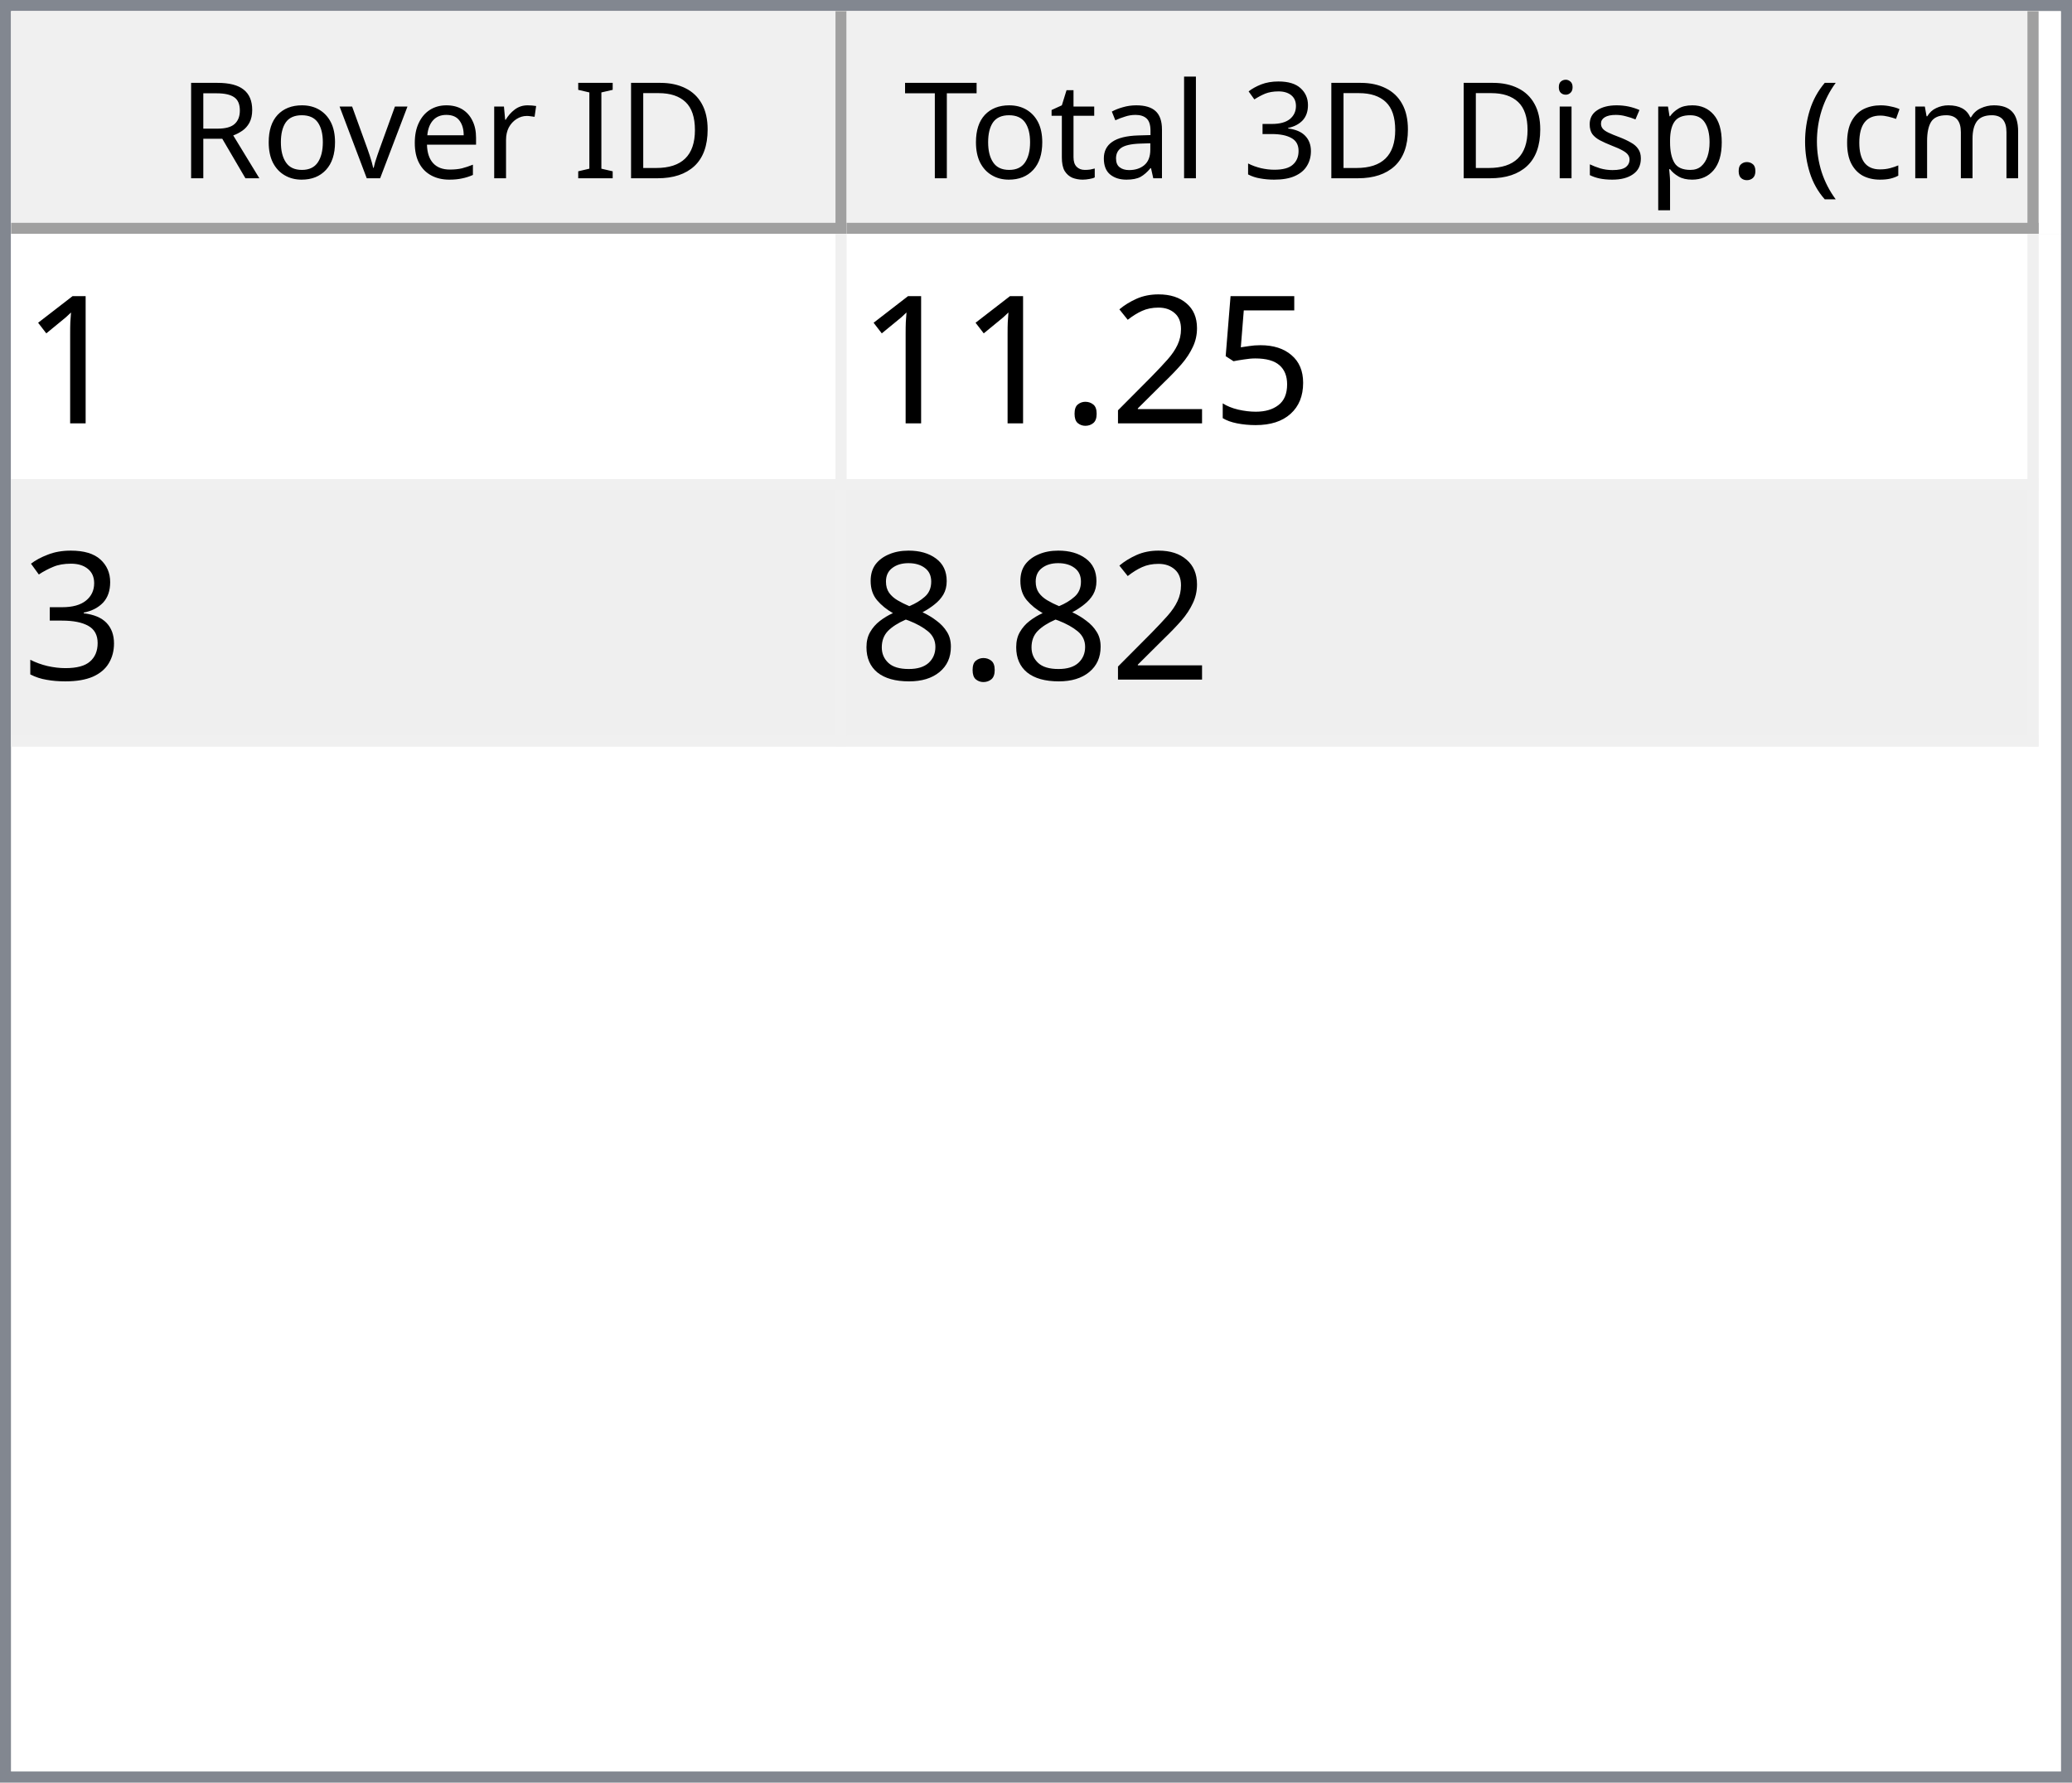
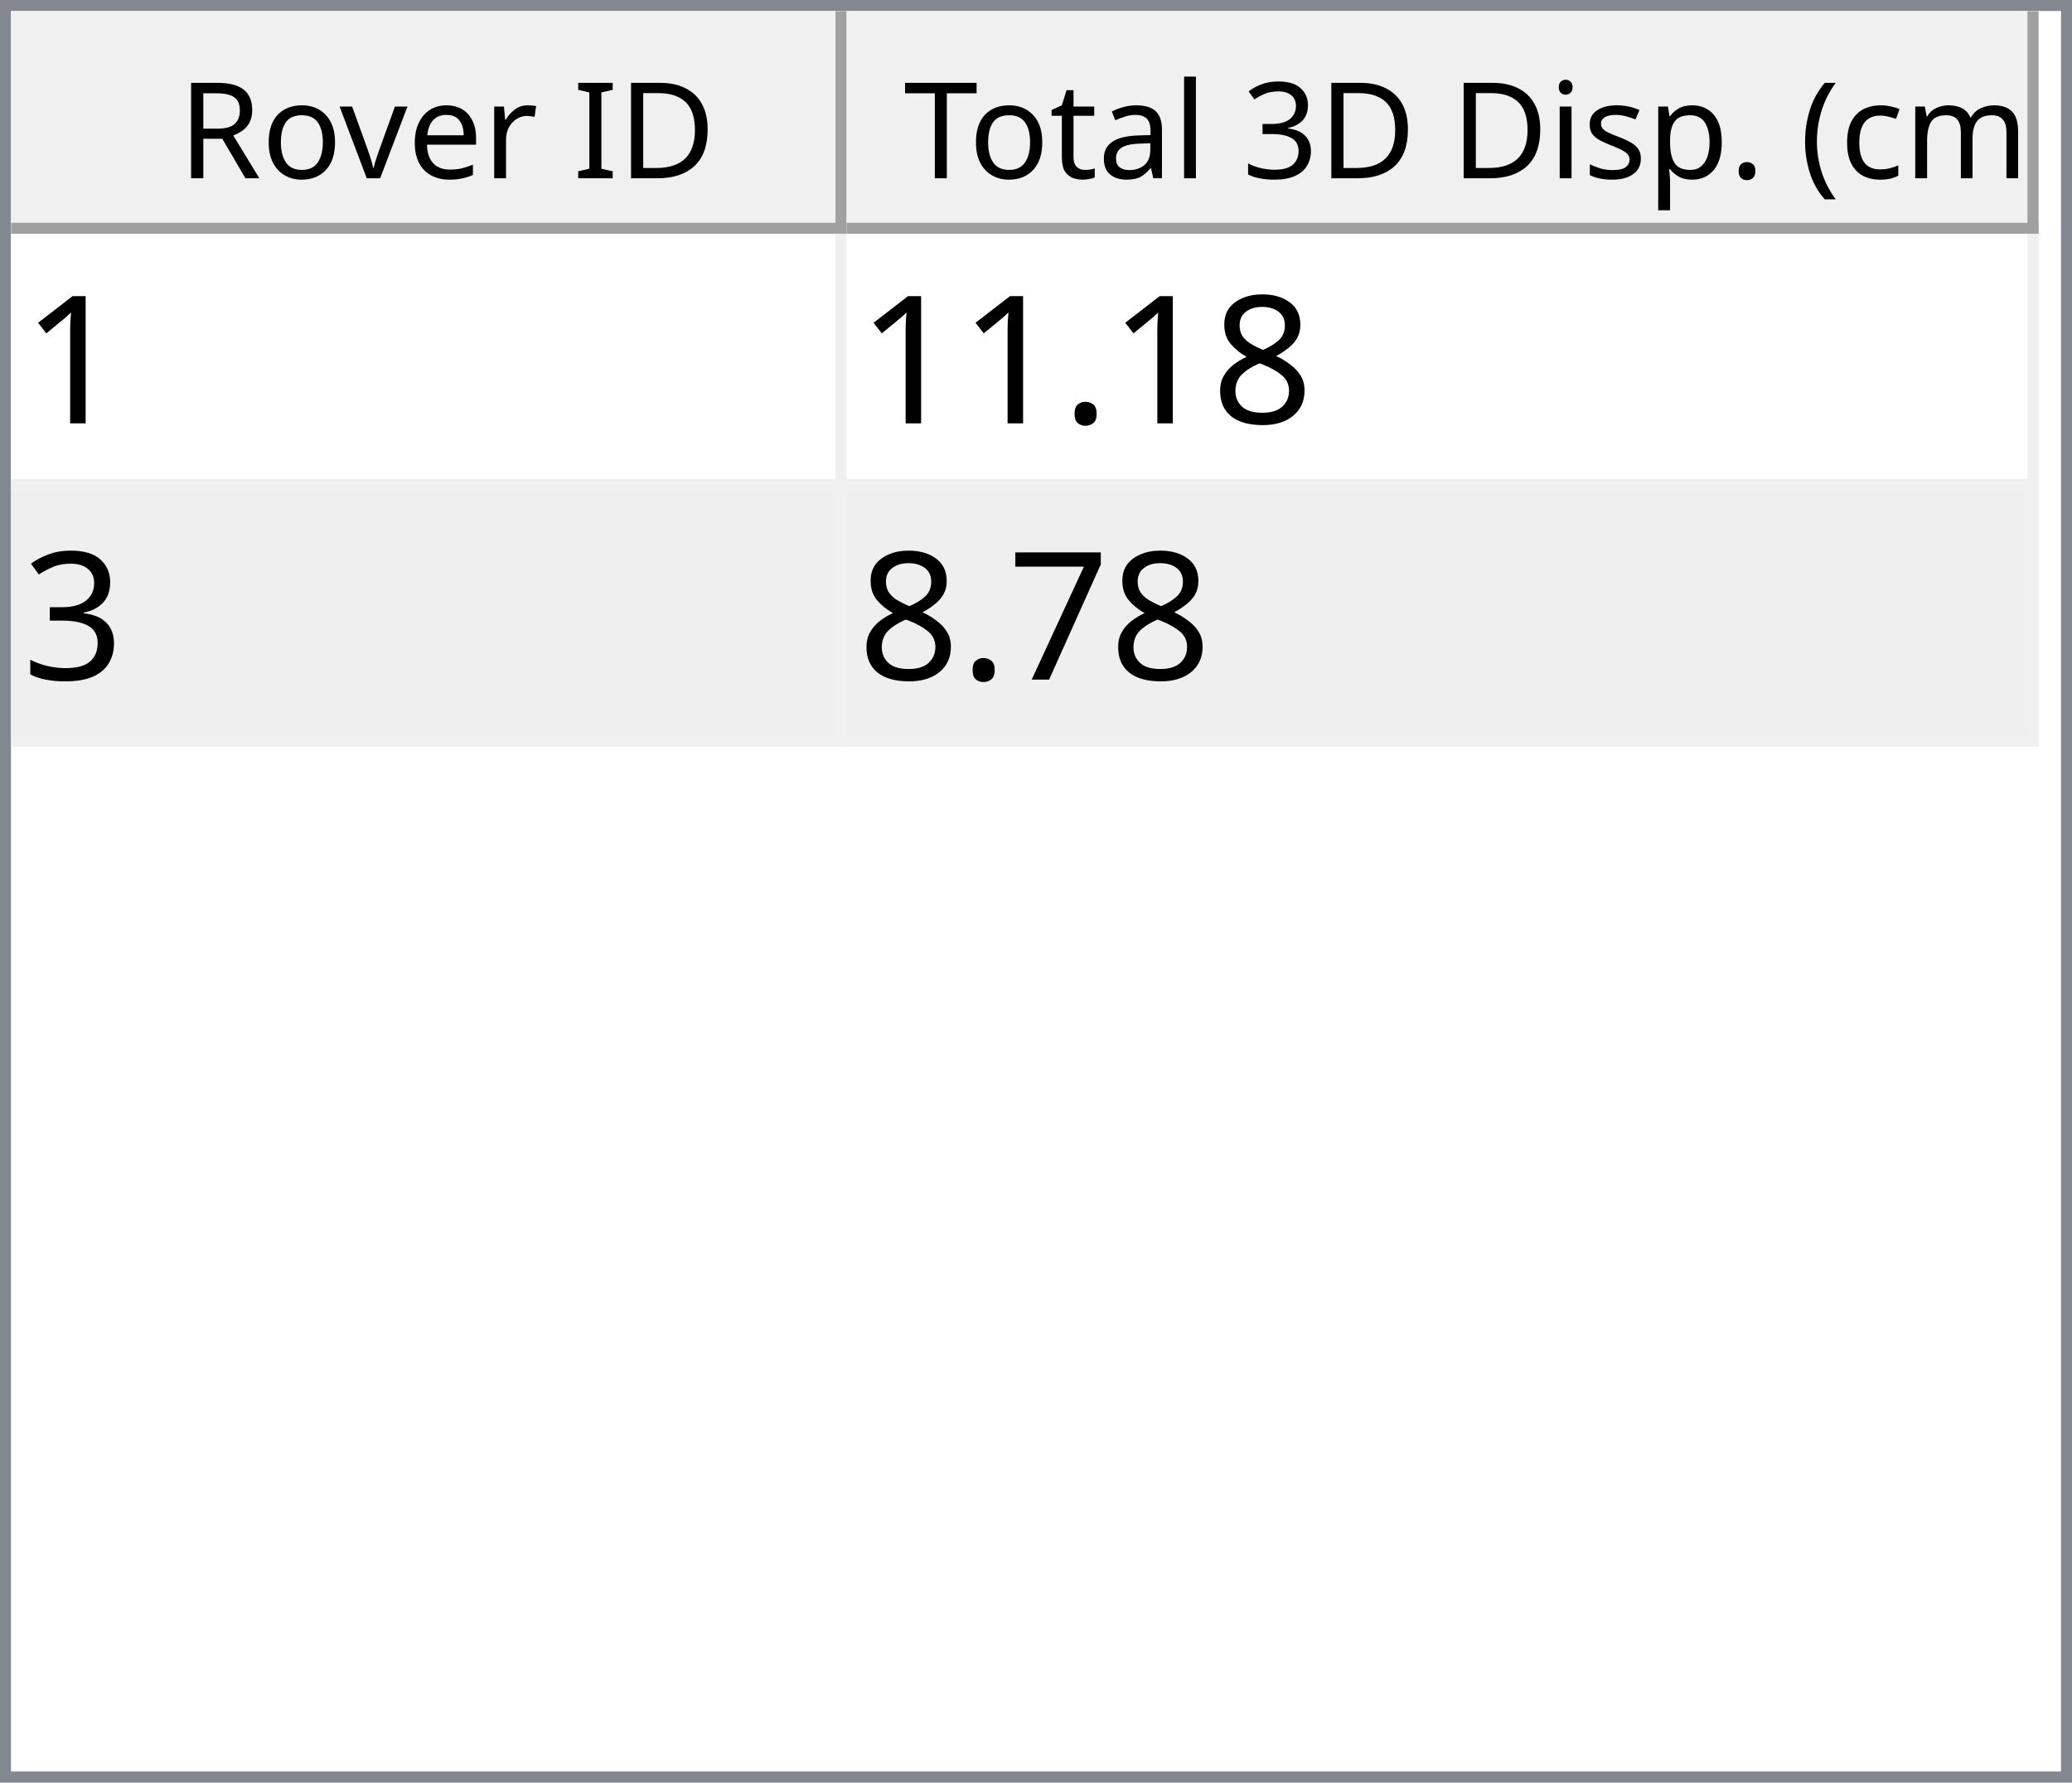
<svg xmlns="http://www.w3.org/2000/svg" style="fill-opacity:1; color-rendering:auto; color-interpolation:auto; text-rendering:auto; stroke:black; stroke-linecap:square; stroke-miterlimit:10; shape-rendering:auto; stroke-opacity:1; fill:black; stroke-dasharray:none; font-weight:normal; stroke-width:1; font-family:'Dialog'; font-style:normal; stroke-linejoin:miter; font-size:12px; stroke-dashoffset:0; image-rendering:auto;" width="186" height="160">
  <defs id="genericDefs" />
  <g>
    <defs id="defs1">
      <clipPath clipPathUnits="userSpaceOnUse" id="clipPath1">
        <path d="M0 0 L186 0 L186 160 L0 160 L0 0 Z" />
      </clipPath>
      <clipPath clipPathUnits="userSpaceOnUse" id="clipPath2">
        <path d="M0 0 L0 160 L186 160 L186 0 Z" />
      </clipPath>
      <clipPath clipPathUnits="userSpaceOnUse" id="clipPath3">
        <path d="M0 0 L0 20 L184 20 L184 0 Z" />
      </clipPath>
      <clipPath clipPathUnits="userSpaceOnUse" id="clipPath4">
        <path d="M0 0 L0 20 L75 20 L75 0 Z" />
      </clipPath>
      <clipPath clipPathUnits="userSpaceOnUse" id="clipPath5">
        <path d="M1 1 L1 19 L74 19 L74 1 Z" />
      </clipPath>
      <clipPath clipPathUnits="userSpaceOnUse" id="clipPath6">
        <path d="M0 0 L0 18 L73 18 L73 0 Z" />
      </clipPath>
      <clipPath clipPathUnits="userSpaceOnUse" id="clipPath7">
        <path d="M-0.5 -0.5 L-0.5 19.5 L74.5 19.5 L74.5 -0.5 Z" />
      </clipPath>
      <clipPath clipPathUnits="userSpaceOnUse" id="clipPath8">
        <path d="M0 0 L0 20 L107 20 L107 0 Z" />
      </clipPath>
      <clipPath clipPathUnits="userSpaceOnUse" id="clipPath9">
        <path d="M1 1 L1 19 L106 19 L106 1 Z" />
      </clipPath>
      <clipPath clipPathUnits="userSpaceOnUse" id="clipPath10">
        <path d="M0 0 L0 18 L105 18 L105 0 Z" />
      </clipPath>
      <clipPath clipPathUnits="userSpaceOnUse" id="clipPath11">
        <path d="M-0.5 -0.5 L-0.5 19.5 L106.5 19.5 L106.5 -0.5 Z" />
      </clipPath>
      <clipPath clipPathUnits="userSpaceOnUse" id="clipPath12">
        <path d="M0 0 L0 138 L184 138 L184 0 Z" />
      </clipPath>
      <clipPath clipPathUnits="userSpaceOnUse" id="clipPath13">
        <path d="M0 0 L0 46 L182 46 L182 0 Z" />
      </clipPath>
      <clipPath clipPathUnits="userSpaceOnUse" id="clipPath14">
        <path d="M-0.5 -0.5 L-0.5 45.5 L181.5 45.5 L181.5 -0.5 Z" />
      </clipPath>
      <clipPath clipPathUnits="userSpaceOnUse" id="clipPath15">
        <path d="M0 0 L0 22 L74 22 L74 0 Z" />
      </clipPath>
      <clipPath clipPathUnits="userSpaceOnUse" id="clipPath16">
        <path d="M0 0 L0 22 L106 22 L106 0 Z" />
      </clipPath>
      <font horiz-adv-x="64.551" id="font1">
        <font-face ascent="107.91" descent="25.098" units-per-em="100" style="font-style:normal; font-family:Segoe UI; font-weight:normal;" />
        <missing-glyph horiz-adv-x="64.551" d="M8.109 0 L8.109 68.266 L56.453 68.266 L56.453 0 L8.109 0 ZM15.328 7.234 L49.219 7.234 L49.219 61.031 L15.328 61.031 L15.328 7.234 Z" />
        <glyph unicode="D" horiz-adv-x="70.117" d="M9.188 0 L9.188 70.016 L28.516 70.016 Q65.531 70.016 65.531 35.891 Q65.531 19.672 55.25 9.836 Q44.969 0 27.734 0 L9.188 0 ZM17.391 62.594 L17.391 7.422 L27.828 7.422 Q41.609 7.422 49.273 14.797 Q56.938 22.172 56.938 35.688 Q56.938 62.594 28.328 62.594 L17.391 62.594 Z" />
        <glyph unicode="I" horiz-adv-x="26.611" d="M17.391 0 L9.188 0 L9.188 70.016 L17.391 70.016 L17.391 0 Z" />
        <glyph unicode=" " horiz-adv-x="27.393" d="" />
        <glyph unicode="r" horiz-adv-x="34.766" d="M34.188 41.891 Q32.078 43.5 28.125 43.5 Q23 43.5 19.555 38.672 Q16.109 33.844 16.109 25.484 L16.109 0 L8.109 0 L8.109 50 L16.109 50 L16.109 39.703 L16.312 39.703 Q18.016 44.969 21.531 47.922 Q25.047 50.875 29.391 50.875 Q32.516 50.875 34.188 50.203 L34.188 41.891 Z" />
        <glyph unicode="e" horiz-adv-x="52.295" d="M48.297 23 L12.984 23 Q13.188 14.656 17.484 10.109 Q21.781 5.562 29.297 5.562 Q37.75 5.562 44.828 11.141 L44.828 3.609 Q38.234 -1.172 27.391 -1.172 Q16.797 -1.172 10.742 5.641 Q4.688 12.453 4.688 24.812 Q4.688 36.469 11.305 43.82 Q17.922 51.172 27.734 51.172 Q37.547 51.172 42.922 44.828 Q48.297 38.484 48.297 27.203 L48.297 23 ZM40.094 29.781 Q40.047 36.719 36.75 40.578 Q33.453 44.438 27.594 44.438 Q21.922 44.438 17.969 40.383 Q14.016 36.328 13.094 29.781 L40.094 29.781 Z" />
        <glyph unicode="v" horiz-adv-x="47.9" d="M47.406 50 L27.484 0 L19.625 0 L0.688 50 L9.469 50 L22.172 13.672 Q23.578 9.672 23.922 6.688 L24.125 6.688 Q24.609 10.453 25.688 13.484 L38.969 50 L47.406 50 Z" />
        <glyph unicode="o" horiz-adv-x="58.594" d="M29 -1.172 Q17.922 -1.172 11.305 5.836 Q4.688 12.844 4.688 24.422 Q4.688 37.016 11.57 44.094 Q18.453 51.172 30.172 51.172 Q41.359 51.172 47.633 44.289 Q53.906 37.406 53.906 25.203 Q53.906 13.234 47.141 6.031 Q40.375 -1.172 29 -1.172 ZM29.594 44.438 Q21.875 44.438 17.383 39.188 Q12.891 33.938 12.891 24.703 Q12.891 15.828 17.43 10.695 Q21.969 5.562 29.594 5.562 Q37.359 5.562 41.531 10.594 Q45.703 15.625 45.703 24.906 Q45.703 34.281 41.531 39.359 Q37.359 44.438 29.594 44.438 Z" />
        <glyph unicode="R" horiz-adv-x="59.814" d="M59.375 0 L49.609 0 L37.891 19.625 Q36.281 22.359 34.766 24.289 Q33.25 26.219 31.664 27.438 Q30.078 28.656 28.25 29.219 Q26.422 29.781 24.125 29.781 L17.391 29.781 L17.391 0 L9.188 0 L9.188 70.016 L30.078 70.016 Q34.672 70.016 38.555 68.867 Q42.438 67.719 45.289 65.375 Q48.141 63.031 49.758 59.547 Q51.375 56.062 51.375 51.375 Q51.375 47.703 50.273 44.656 Q49.172 41.609 47.148 39.211 Q45.125 36.812 42.266 35.133 Q39.406 33.453 35.844 32.516 L35.844 32.328 Q37.594 31.547 38.891 30.547 Q40.188 29.547 41.359 28.18 Q42.531 26.812 43.68 25.078 Q44.828 23.344 46.234 21.047 L59.375 0 ZM17.391 62.594 L17.391 37.203 L28.516 37.203 Q31.594 37.203 34.203 38.133 Q36.812 39.062 38.719 40.797 Q40.625 42.531 41.703 45.047 Q42.781 47.562 42.781 50.688 Q42.781 56.297 39.141 59.445 Q35.5 62.594 28.609 62.594 L17.391 62.594 Z" />
        <glyph unicode=")" horiz-adv-x="30.176" d="M8.297 -15.922 L1.172 -15.922 Q16.406 2.344 16.406 26.812 Q16.406 51.469 1.078 70.016 L8.297 70.016 Q23.531 52.156 23.531 26.703 Q23.531 1.375 8.297 -15.922 Z" />
        <glyph unicode="m" horiz-adv-x="86.133" d="M79.109 0 L71.094 0 L71.094 28.719 Q71.094 37.016 68.531 40.727 Q65.969 44.438 59.906 44.438 Q54.781 44.438 51.195 39.75 Q47.609 35.062 47.609 28.516 L47.609 0 L39.594 0 L39.594 29.688 Q39.594 44.438 28.219 44.438 Q22.953 44.438 19.531 40.016 Q16.109 35.594 16.109 28.516 L16.109 0 L8.109 0 L8.109 50 L16.109 50 L16.109 42.094 L16.312 42.094 Q21.625 51.172 31.844 51.172 Q36.969 51.172 40.773 48.312 Q44.578 45.453 46 40.828 Q51.562 51.172 62.594 51.172 Q79.109 51.172 79.109 30.812 L79.109 0 Z" />
        <glyph unicode="c" horiz-adv-x="46.191" d="M42.188 2.297 Q36.422 -1.172 28.516 -1.172 Q17.828 -1.172 11.258 5.789 Q4.688 12.75 4.688 23.828 Q4.688 36.188 11.766 43.68 Q18.844 51.172 30.672 51.172 Q37.25 51.172 42.281 48.734 L42.281 40.531 Q36.719 44.438 30.375 44.438 Q22.703 44.438 17.797 38.945 Q12.891 33.453 12.891 24.516 Q12.891 15.719 17.508 10.641 Q22.125 5.562 29.891 5.562 Q36.422 5.562 42.188 9.906 L42.188 2.297 Z" />
        <glyph unicode="(" horiz-adv-x="30.176" d="M29.109 -15.922 L21.969 -15.922 Q6.844 1.375 6.844 26.703 Q6.844 52.156 21.969 70.016 L29.203 70.016 Q13.875 51.469 13.875 26.812 Q13.875 2.344 29.109 -15.922 Z" />
        <glyph unicode="." horiz-adv-x="21.68" d="M10.891 -1.078 Q8.641 -1.078 7.055 0.539 Q5.469 2.156 5.469 4.391 Q5.469 6.641 7.055 8.273 Q8.641 9.906 10.891 9.906 Q13.188 9.906 14.797 8.273 Q16.406 6.641 16.406 4.391 Q16.406 2.156 14.797 0.539 Q13.188 -1.078 10.891 -1.078 Z" />
        <glyph unicode="p" horiz-adv-x="58.789" d="M16.312 7.234 L16.109 7.234 L16.109 -23 L8.109 -23 L8.109 50 L16.109 50 L16.109 41.219 L16.312 41.219 Q22.219 51.172 33.594 51.172 Q43.266 51.172 48.688 44.461 Q54.109 37.75 54.109 26.469 Q54.109 13.922 48 6.375 Q41.891 -1.172 31.297 -1.172 Q21.578 -1.172 16.312 7.234 ZM16.109 27.391 L16.109 20.406 Q16.109 14.203 20.141 9.883 Q24.172 5.562 30.375 5.562 Q37.641 5.562 41.773 11.133 Q45.906 16.703 45.906 26.609 Q45.906 34.969 42.047 39.703 Q38.188 44.438 31.594 44.438 Q24.609 44.438 20.359 39.578 Q16.109 34.719 16.109 27.391 Z" />
        <glyph unicode="s" horiz-adv-x="42.432" d="M5.078 1.812 L5.078 10.406 Q11.625 5.562 19.484 5.562 Q30.031 5.562 30.031 12.594 Q30.031 14.594 29.125 15.992 Q28.219 17.391 26.68 18.461 Q25.141 19.531 23.07 20.383 Q21 21.234 18.609 22.172 Q15.281 23.484 12.766 24.828 Q10.25 26.172 8.57 27.859 Q6.891 29.547 6.031 31.695 Q5.172 33.844 5.172 36.719 Q5.172 40.234 6.789 42.945 Q8.406 45.656 11.086 47.484 Q13.766 49.312 17.211 50.242 Q20.656 51.172 24.312 51.172 Q30.812 51.172 35.938 48.922 L35.938 40.828 Q30.422 44.438 23.25 44.438 Q21 44.438 19.195 43.922 Q17.391 43.406 16.094 42.477 Q14.797 41.547 14.086 40.258 Q13.375 38.969 13.375 37.406 Q13.375 35.453 14.086 34.133 Q14.797 32.812 16.164 31.789 Q17.531 30.766 19.484 29.938 Q21.438 29.109 23.922 28.125 Q27.25 26.859 29.883 25.516 Q32.516 24.172 34.375 22.484 Q36.234 20.797 37.234 18.602 Q38.234 16.406 38.234 13.375 Q38.234 9.672 36.602 6.938 Q34.969 4.203 32.234 2.398 Q29.5 0.594 25.93 -0.289 Q22.359 -1.172 18.453 -1.172 Q10.75 -1.172 5.078 1.812 Z" />
        <glyph unicode="i" horiz-adv-x="24.219" d="M12.203 62.703 Q10.062 62.703 8.547 64.164 Q7.031 65.625 7.031 67.875 Q7.031 70.125 8.547 71.609 Q10.062 73.094 12.203 73.094 Q14.406 73.094 15.945 71.609 Q17.484 70.125 17.484 67.875 Q17.484 65.719 15.945 64.211 Q14.406 62.703 12.203 62.703 ZM16.109 0 L8.109 0 L8.109 50 L16.109 50 L16.109 0 Z" />
        <glyph unicode="3" horiz-adv-x="53.906" d="M46.531 19.828 Q46.531 15.094 44.75 11.211 Q42.969 7.328 39.719 4.57 Q36.469 1.812 31.93 0.297 Q27.391 -1.219 21.922 -1.219 Q11.922 -1.219 6 2.594 L6 11.188 Q13.094 5.609 22.219 5.609 Q25.875 5.609 28.828 6.539 Q31.781 7.469 33.906 9.227 Q36.031 10.984 37.18 13.477 Q38.328 15.969 38.328 19.094 Q38.328 32.812 18.797 32.812 L12.984 32.812 L12.984 39.594 L18.5 39.594 Q35.797 39.594 35.797 52.484 Q35.797 64.406 22.609 64.406 Q15.188 64.406 8.688 59.422 L8.688 67.188 Q15.375 71.188 24.609 71.188 Q29 71.188 32.57 69.969 Q36.141 68.75 38.68 66.555 Q41.219 64.359 42.609 61.281 Q44 58.203 44 54.5 Q44 40.672 30.031 36.719 L30.031 36.531 Q33.594 36.141 36.625 34.797 Q39.656 33.453 41.852 31.305 Q44.047 29.156 45.289 26.25 Q46.531 23.344 46.531 19.828 Z" />
        <glyph unicode="l" horiz-adv-x="24.219" d="M16.109 0 L8.109 0 L8.109 74.031 L16.109 74.031 L16.109 0 Z" />
        <glyph unicode="a" horiz-adv-x="50.879" d="M43.891 0 L35.891 0 L35.891 7.812 L35.688 7.812 Q30.469 -1.172 20.312 -1.172 Q12.844 -1.172 8.617 2.781 Q4.391 6.734 4.391 13.281 Q4.391 27.297 20.906 29.594 L35.891 31.688 Q35.891 44.438 25.594 44.438 Q16.547 44.438 9.281 38.281 L9.281 46.484 Q16.656 51.172 26.266 51.172 Q43.891 51.172 43.891 32.516 L43.891 0 ZM35.891 25.297 L23.828 23.641 Q18.266 22.859 15.43 20.875 Q12.594 18.891 12.594 13.875 Q12.594 10.203 15.211 7.883 Q17.828 5.562 22.172 5.562 Q28.125 5.562 32.008 9.742 Q35.891 13.922 35.891 20.312 L35.891 25.297 Z" />
        <glyph unicode="t" horiz-adv-x="33.887" d="M31.297 0.484 Q28.469 -1.078 23.828 -1.078 Q10.688 -1.078 10.688 13.578 L10.688 43.172 L2.094 43.172 L2.094 50 L10.688 50 L10.688 62.203 L18.703 64.797 L18.703 50 L31.297 50 L31.297 43.172 L18.703 43.172 L18.703 14.984 Q18.703 9.969 20.414 7.82 Q22.125 5.672 26.078 5.672 Q29.109 5.672 31.297 7.328 L31.297 0.484 Z" />
        <glyph unicode="T" horiz-adv-x="52.393" d="M50.594 62.594 L30.375 62.594 L30.375 0 L22.172 0 L22.172 62.594 L2 62.594 L2 70.016 L50.594 70.016 L50.594 62.594 Z" />
      </font>
      <font horiz-adv-x="75.0" id="font2">
        <font-face ascent="100.537" descent="21.973" units-per-em="100" style="font-style:normal; font-family:sans-serif; font-weight:normal;" />
        <missing-glyph horiz-adv-x="75.0" d="M12.5 0 L12.5 62.5 L62.5 62.5 L62.5 0 L12.5 0 ZM14.062 1.562 L60.938 1.562 L60.938 60.938 L14.062 60.938 L14.062 1.562 Z" />
        <glyph unicode="1" horiz-adv-x="55.615" d="M37.25 0 L28.469 0 L28.469 56 Q25.297 52.984 20.141 49.953 Q14.984 46.922 10.891 45.406 L10.891 53.906 Q18.266 57.375 23.781 62.305 Q29.297 67.234 31.594 71.875 L37.25 71.875 L37.25 0 Z" />
-         <glyph unicode="5" horiz-adv-x="55.615" d="M4.156 18.75 L13.375 19.531 Q14.406 12.797 18.141 9.398 Q21.875 6 27.156 6 Q33.5 6 37.891 10.789 Q42.281 15.578 42.281 23.484 Q42.281 31 38.062 35.352 Q33.844 39.703 27 39.703 Q22.75 39.703 19.336 37.773 Q15.922 35.844 13.969 32.766 L5.719 33.844 L12.641 70.609 L48.25 70.609 L48.25 62.203 L19.672 62.203 L15.828 42.969 Q22.266 47.469 29.344 47.469 Q38.719 47.469 45.164 40.969 Q51.609 34.469 51.609 24.266 Q51.609 14.547 45.953 7.469 Q39.062 -1.219 27.156 -1.219 Q17.391 -1.219 11.211 4.25 Q5.031 9.719 4.156 18.75 Z" />
-         <glyph unicode="2" horiz-adv-x="55.615" d="M50.344 8.453 L50.344 0 L3.031 0 Q2.938 3.172 4.047 6.109 Q5.859 10.938 9.836 15.625 Q13.812 20.312 21.344 26.469 Q33.016 36.031 37.117 41.625 Q41.219 47.219 41.219 52.203 Q41.219 57.422 37.477 61.008 Q33.734 64.594 27.734 64.594 Q21.391 64.594 17.578 60.789 Q13.766 56.984 13.719 50.25 L4.688 51.172 Q5.609 61.281 11.664 66.578 Q17.719 71.875 27.938 71.875 Q38.234 71.875 44.242 66.164 Q50.25 60.453 50.25 52 Q50.25 47.703 48.492 43.555 Q46.734 39.406 42.656 34.812 Q38.578 30.219 29.109 22.219 Q21.188 15.578 18.945 13.211 Q16.703 10.844 15.234 8.453 L50.344 8.453 Z" />
+         <glyph unicode="8" horiz-adv-x="55.615" d="M17.672 38.812 Q12.203 40.828 9.57 44.539 Q6.938 48.25 6.938 53.422 Q6.938 61.234 12.555 66.555 Q18.172 71.875 27.484 71.875 Q36.859 71.875 42.578 66.43 Q48.297 60.984 48.297 53.172 Q48.297 48.188 45.68 44.508 Q43.062 40.828 37.75 38.812 Q44.344 36.672 47.781 31.883 Q51.219 27.094 51.219 20.453 Q51.219 11.281 44.727 5.031 Q38.234 -1.219 27.641 -1.219 Q17.047 -1.219 10.547 5.055 Q4.047 11.328 4.047 20.703 Q4.047 27.688 7.594 32.398 Q11.141 37.109 17.672 38.812 ZM15.922 53.719 Q15.922 48.641 19.195 45.414 Q22.469 42.188 27.688 42.188 Q32.766 42.188 36.016 45.383 Q39.266 48.578 39.266 53.219 Q39.266 58.062 35.914 61.359 Q32.562 64.656 27.594 64.656 Q22.562 64.656 19.242 61.43 Q15.922 58.203 15.922 53.719 ZM13.094 20.656 Q13.094 16.891 14.875 13.375 Q16.656 9.859 20.172 7.93 Q23.688 6 27.734 6 Q34.031 6 38.133 10.055 Q42.234 14.109 42.234 20.359 Q42.234 26.703 38.016 30.859 Q33.797 35.016 27.438 35.016 Q21.234 35.016 17.164 30.914 Q13.094 26.812 13.094 20.656 Z" />
        <glyph unicode="." horiz-adv-x="27.783" d="M9.078 0 L9.078 10.016 L19.094 10.016 L19.094 0 L9.078 0 Z" />
        <glyph unicode="3" horiz-adv-x="55.615" d="M4.203 18.891 L12.984 20.062 Q14.5 12.594 18.141 9.297 Q21.781 6 27 6 Q33.203 6 37.477 10.297 Q41.75 14.594 41.75 20.953 Q41.75 27 37.797 30.93 Q33.844 34.859 27.734 34.859 Q25.25 34.859 21.531 33.891 L22.516 41.609 Q23.391 41.5 23.922 41.5 Q29.547 41.5 34.039 44.43 Q38.531 47.359 38.531 53.469 Q38.531 58.297 35.258 61.477 Q31.984 64.656 26.812 64.656 Q21.688 64.656 18.266 61.43 Q14.844 58.203 13.875 51.766 L5.078 53.328 Q6.688 62.156 12.398 67.016 Q18.109 71.875 26.609 71.875 Q32.469 71.875 37.398 69.359 Q42.328 66.844 44.945 62.5 Q47.562 58.156 47.562 53.266 Q47.562 48.641 45.07 44.828 Q42.578 41.016 37.703 38.766 Q44.047 37.312 47.562 32.695 Q51.078 28.078 51.078 21.141 Q51.078 11.766 44.242 5.25 Q37.406 -1.266 26.953 -1.266 Q17.531 -1.266 11.305 4.352 Q5.078 9.969 4.203 18.891 Z" />
-         <glyph unicode="8" horiz-adv-x="55.615" d="M17.672 38.812 Q12.203 40.828 9.57 44.539 Q6.938 48.25 6.938 53.422 Q6.938 61.234 12.555 66.555 Q18.172 71.875 27.484 71.875 Q36.859 71.875 42.578 66.43 Q48.297 60.984 48.297 53.172 Q48.297 48.188 45.68 44.508 Q43.062 40.828 37.75 38.812 Q44.344 36.672 47.781 31.883 Q51.219 27.094 51.219 20.453 Q51.219 11.281 44.727 5.031 Q38.234 -1.219 27.641 -1.219 Q17.047 -1.219 10.547 5.055 Q4.047 11.328 4.047 20.703 Q4.047 27.688 7.594 32.398 Q11.141 37.109 17.672 38.812 ZM15.922 53.719 Q15.922 48.641 19.195 45.414 Q22.469 42.188 27.688 42.188 Q32.766 42.188 36.016 45.383 Q39.266 48.578 39.266 53.219 Q39.266 58.062 35.914 61.359 Q32.562 64.656 27.594 64.656 Q22.562 64.656 19.242 61.43 Q15.922 58.203 15.922 53.719 ZM13.094 20.656 Q13.094 16.891 14.875 13.375 Q16.656 9.859 20.172 7.93 Q23.688 6 27.734 6 Q34.031 6 38.133 10.055 Q42.234 14.109 42.234 20.359 Q42.234 26.703 38.016 30.859 Q33.797 35.016 27.438 35.016 Q21.234 35.016 17.164 30.914 Q13.094 26.812 13.094 20.656 Z" />
+         <glyph unicode="7" horiz-adv-x="55.615" d="M4.734 62.203 L4.734 70.656 L51.078 70.656 L51.078 63.812 Q44.234 56.547 37.523 44.484 Q30.812 32.422 27.156 19.672 Q24.516 10.688 23.781 0 L14.75 0 Q14.891 8.453 18.062 20.414 Q21.234 32.375 27.172 43.484 Q33.109 54.594 39.797 62.203 L4.734 62.203 Z" />
      </font>
    </defs>
    <g style="fill:white; stroke:white;">
      <rect x="0" y="0" width="186" style="clip-path:url(#clipPath1); stroke:none;" height="160" />
    </g>
    <g style="fill:white; text-rendering:optimizeSpeed; color-rendering:optimizeSpeed; image-rendering:optimizeSpeed; shape-rendering:crispEdges; stroke:white; color-interpolation:sRGB;">
      <rect x="0" width="186" height="160" y="0" style="stroke:none;" />
      <path style="stroke:none;" d="M0 160 L186 160 L186 0 L0 0 Z" />
    </g>
    <g style="fill:rgb(240,240,240); font-family:'Segoe UI'; stroke:rgb(240,240,240);">
      <rect x="0" y="0" width="186" style="clip-path:url(#clipPath2); stroke:none;" height="160" />
    </g>
    <g style="fill:rgb(130,135,144); font-family:'Segoe UI'; stroke:rgb(130,135,144);">
      <path d="M0 0 L186 0 L186 160 L0 160 L0 0 ZM1 1 L185 1 L185 159 L1 159 L1 1 Z" style="fill-rule:evenodd; clip-path:url(#clipPath2); stroke:none;" />
    </g>
    <g style="fill:white; font-family:'Segoe UI'; stroke:white;" transform="translate(1,1)">
      <rect x="0" y="0" width="184" style="clip-path:url(#clipPath3); stroke:none;" height="20" />
    </g>
    <g style="fill:rgb(240,240,240); font-family:'Segoe UI'; stroke:rgb(240,240,240);" transform="translate(1,1)">
      <rect x="0" y="0" width="75" style="clip-path:url(#clipPath4); stroke:none;" height="20" />
    </g>
    <g style="font-family:'Segoe UI';" transform="translate(2,2)">
      <text x="14" xml:space="preserve" y="14" style="clip-path:url(#clipPath6); stroke:none;">Rover ID</text>
    </g>
    <g style="fill:rgb(160,160,160); font-family:'Segoe UI'; stroke:rgb(160,160,160); stroke-linejoin:bevel;" transform="translate(1.5,1.5)">
      <line x1="74" x2="74" y1="0" style="fill:none; clip-path:url(#clipPath7);" y2="19" />
    </g>
    <g style="fill:rgb(160,160,160); font-family:'Segoe UI'; stroke:rgb(160,160,160); stroke-linejoin:bevel;" transform="matrix(1,0,0,1,1,1) translate(0.5,0.5)">
      <line x1="0" x2="74" y1="19" style="fill:none; clip-path:url(#clipPath7);" y2="19" />
    </g>
    <g style="fill:rgb(240,240,240); font-family:'Segoe UI'; stroke:rgb(240,240,240);" transform="translate(76,1)">
      <rect x="0" y="0" width="107" style="clip-path:url(#clipPath8); stroke:none;" height="20" />
    </g>
    <g style="font-family:'Segoe UI';" transform="translate(77,2)">
      <text x="1" xml:space="preserve" y="14" style="clip-path:url(#clipPath10); stroke:none;"> Total 3D Disp. (cm)</text>
    </g>
    <g style="fill:rgb(160,160,160); font-family:'Segoe UI'; stroke:rgb(160,160,160); stroke-linejoin:bevel;" transform="translate(76.5,1.5)">
      <line x1="106" x2="106" y1="0" style="fill:none; clip-path:url(#clipPath11);" y2="19" />
    </g>
    <g style="fill:rgb(160,160,160); font-family:'Segoe UI'; stroke:rgb(160,160,160); stroke-linejoin:bevel;" transform="matrix(1,0,0,1,76,1) translate(0.5,0.5)">
      <line x1="0" x2="106" y1="19" style="fill:none; clip-path:url(#clipPath11);" y2="19" />
    </g>
    <g style="fill:white; font-family:'Segoe UI'; stroke:white;" transform="translate(1,21)">
      <rect x="0" y="0" width="184" style="clip-path:url(#clipPath12); stroke:none;" height="138" />
    </g>
    <g style="fill:rgb(240,240,240); font-size:16px; font-family:sans-serif; stroke:rgb(240,240,240);" transform="translate(1,21)">
      <rect x="0" y="0" width="182" style="clip-path:url(#clipPath13); stroke:none;" height="46" />
      <line transform="translate(0.5,0.5)" x1="0" x2="181" y1="22" style="clip-path:url(#clipPath14); fill:none; stroke-linejoin:bevel;" y2="22" />
    </g>
    <g transform="matrix(1,0,0,1,1,21) translate(0.5,0.5)" style="fill:rgb(240,240,240); font-size:16px; font-family:sans-serif; stroke:rgb(240,240,240); stroke-linejoin:bevel;">
      <line x1="0" x2="181" y1="45" style="fill:none; clip-path:url(#clipPath14);" y2="45" />
    </g>
    <g transform="matrix(1,0,0,1,1,21) translate(0.5,0.5)" style="fill:rgb(240,240,240); font-size:16px; font-family:sans-serif; stroke:rgb(240,240,240); stroke-linejoin:bevel;">
      <line x1="74" x2="74" y1="0" style="fill:none; clip-path:url(#clipPath14);" y2="45" />
    </g>
    <g transform="matrix(1,0,0,1,1,21) translate(0.5,0.5)" style="fill:rgb(240,240,240); font-size:16px; font-family:sans-serif; stroke:rgb(240,240,240); stroke-linejoin:bevel;">
      <line x1="181" x2="181" y1="0" style="fill:none; clip-path:url(#clipPath14);" y2="45" />
    </g>
    <g style="fill:white; font-size:16px; font-family:sans-serif; stroke:white;" transform="matrix(1,0,0,1,1,21)">
      <rect x="0" y="0" width="74" style="clip-path:url(#clipPath15); stroke:none;" height="22" />
      <text x="1" y="17" style="fill:black; clip-path:url(#clipPath15); stroke:none;" xml:space="preserve">1</text>
    </g>
    <g style="fill:white; font-size:16px; font-family:sans-serif; stroke:white;" transform="matrix(1,0,0,1,1,21) translate(75,0)">
      <rect x="0" y="0" width="106" style="clip-path:url(#clipPath16); stroke:none;" height="22" />
-       <text x="1" y="17" style="fill:black; clip-path:url(#clipPath16); stroke:none;" xml:space="preserve">11.25</text>
+       <text x="1" y="17" style="fill:black; clip-path:url(#clipPath16); stroke:none;" xml:space="preserve">11.18</text>
    </g>
    <g style="fill:rgb(239,239,239); font-size:16px; font-family:sans-serif; stroke:rgb(239,239,239);" transform="matrix(1,0,0,1,1,21) translate(0,23)">
      <rect x="0" y="0" width="74" style="clip-path:url(#clipPath15); stroke:none;" height="22" />
      <text x="1" y="17" style="fill:black; clip-path:url(#clipPath15); stroke:none;" xml:space="preserve">3</text>
    </g>
    <g style="fill:rgb(239,239,239); font-size:16px; font-family:sans-serif; stroke:rgb(239,239,239);" transform="matrix(1,0,0,1,1,21) translate(75,23)">
      <rect x="0" y="0" width="106" style="clip-path:url(#clipPath16); stroke:none;" height="22" />
-       <text x="1" y="17" style="fill:black; clip-path:url(#clipPath16); stroke:none;" xml:space="preserve">8.82</text>
+       <text x="1" y="17" style="fill:black; clip-path:url(#clipPath16); stroke:none;" xml:space="preserve">8.78</text>
    </g>
  </g>
</svg>
